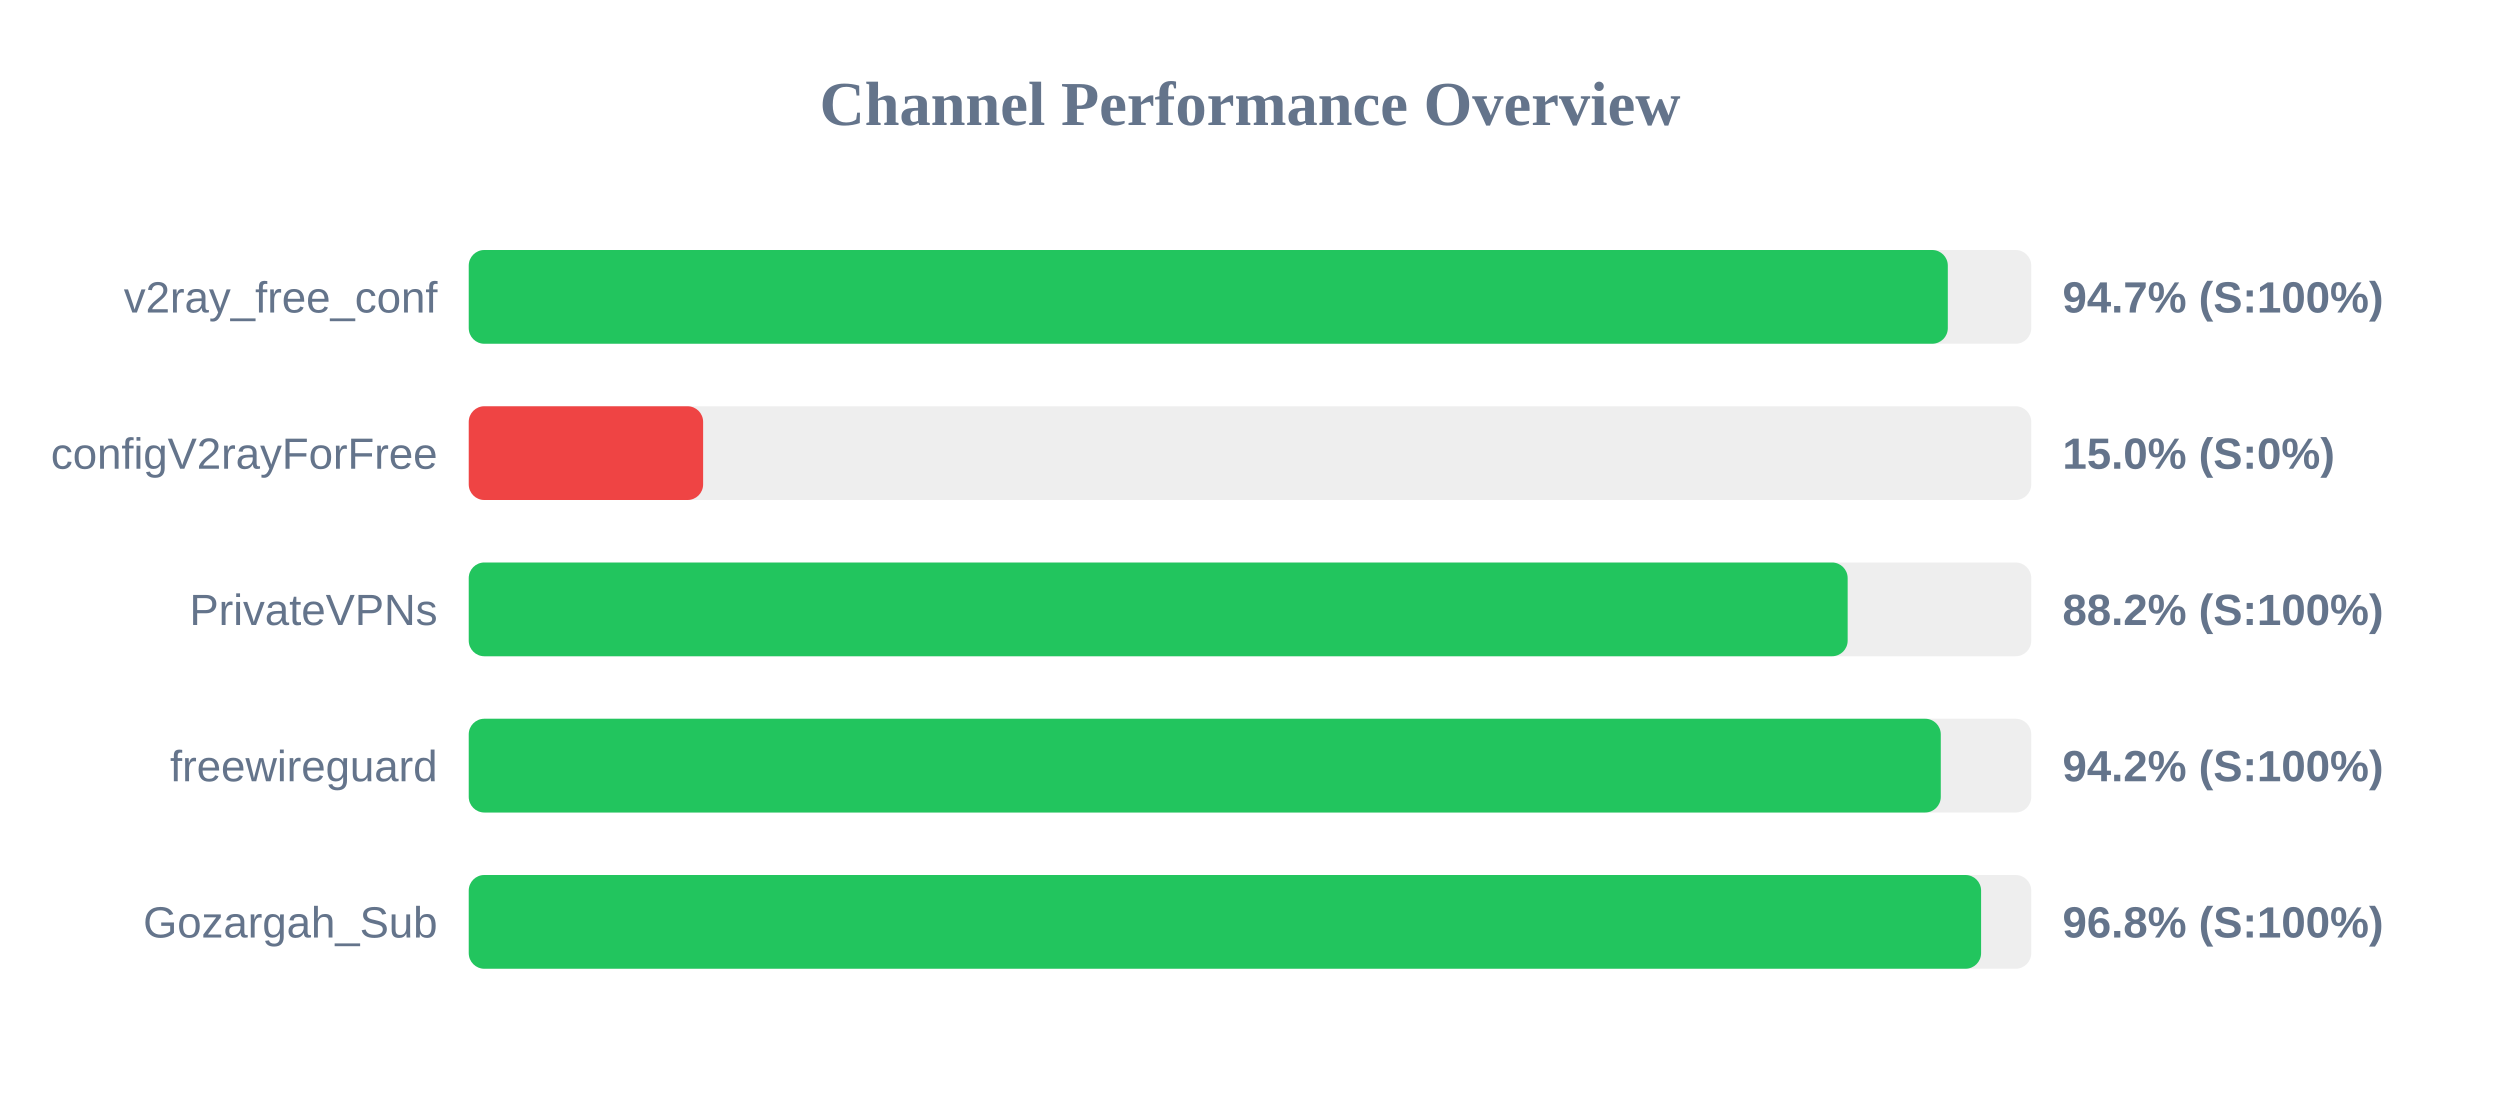
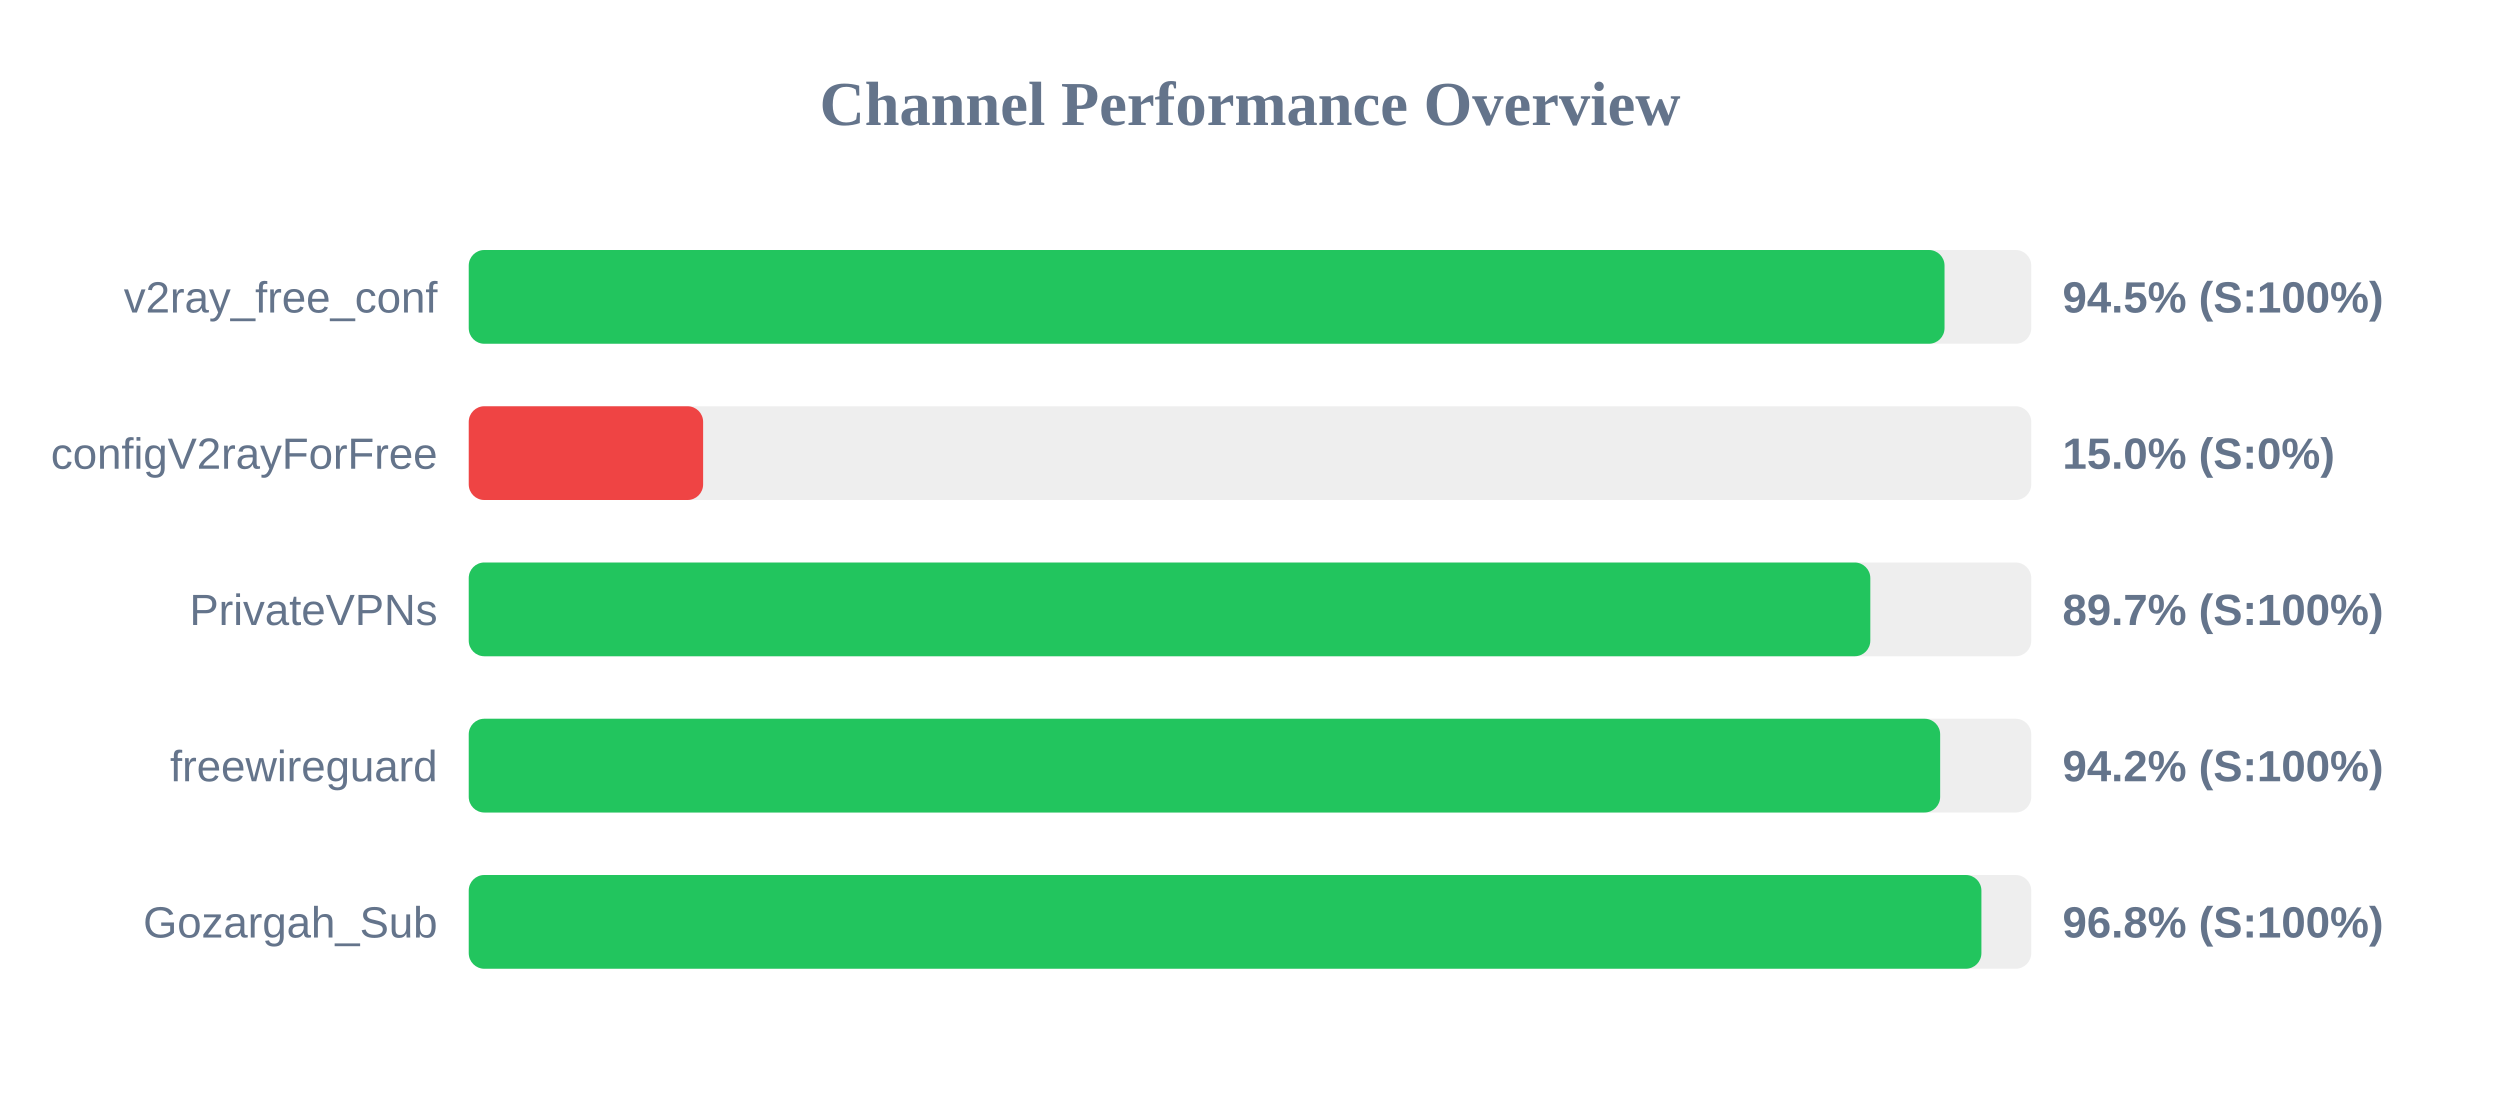
<svg xmlns="http://www.w3.org/2000/svg" width="800" height="350" version="1.1">
  <style>
        .row { font: 14px Arial; fill: #64748b; }
        .score { font: bold 14px Arial; fill: #64748b; }
    </style>
  <text x="400" y="40" text-anchor="middle" font-size="20px" font-weight="bold" fill="#64748b">Channel Performance Overview</text>
  <rect x="150" y="80" width="500" height="30" fill="#eee" rx="5" />
-   <rect x="150" y="80" width="473.3" height="30" fill="#22c55e" rx="5" />
+   <rect x="150" y="80" width="472.25" height="30" fill="#22c55e" rx="5" />
  <text x="140" y="100" text-anchor="end" class="row">v2ray_free_conf</text>
-   <text x="660" y="100" text-anchor="start" class="score">94.7% (S:100%)</text>
+   <text x="660" y="100" text-anchor="start" class="score">94.5% (S:100%)</text>
  <rect x="150" y="130" width="500" height="30" fill="#eee" rx="5" />
  <rect x="150" y="130" width="75.0" height="30" fill="#ef4444" rx="5" />
  <text x="140" y="150" text-anchor="end" class="row">configV2rayForFree</text>
  <text x="660" y="150" text-anchor="start" class="score">15.0% (S:0%)</text>
  <rect x="150" y="180" width="500" height="30" fill="#eee" rx="5" />
-   <rect x="150" y="180" width="441.25" height="30" fill="#22c55e" rx="5" />
+   <rect x="150" y="180" width="448.5" height="30" fill="#22c55e" rx="5" />
  <text x="140" y="200" text-anchor="end" class="row">PrivateVPNs</text>
-   <text x="660" y="200" text-anchor="start" class="score">88.2% (S:100%)</text>
+   <text x="660" y="200" text-anchor="start" class="score">89.7% (S:100%)</text>
  <rect x="150" y="230" width="500" height="30" fill="#eee" rx="5" />
-   <rect x="150" y="230" width="471.05" height="30" fill="#22c55e" rx="5" />
+   <rect x="150" y="230" width="470.85" height="30" fill="#22c55e" rx="5" />
  <text x="140" y="250" text-anchor="end" class="row">freewireguard</text>
  <text x="660" y="250" text-anchor="start" class="score">94.2% (S:100%)</text>
  <rect x="150" y="280" width="500" height="30" fill="#eee" rx="5" />
-   <rect x="150" y="280" width="483.95" height="30" fill="#22c55e" rx="5" />
+   <rect x="150" y="280" width="484.05" height="30" fill="#22c55e" rx="5" />
  <text x="140" y="300" text-anchor="end" class="row">Gozargah_Sub</text>
  <text x="660" y="300" text-anchor="start" class="score">96.8% (S:100%)</text>
</svg>
